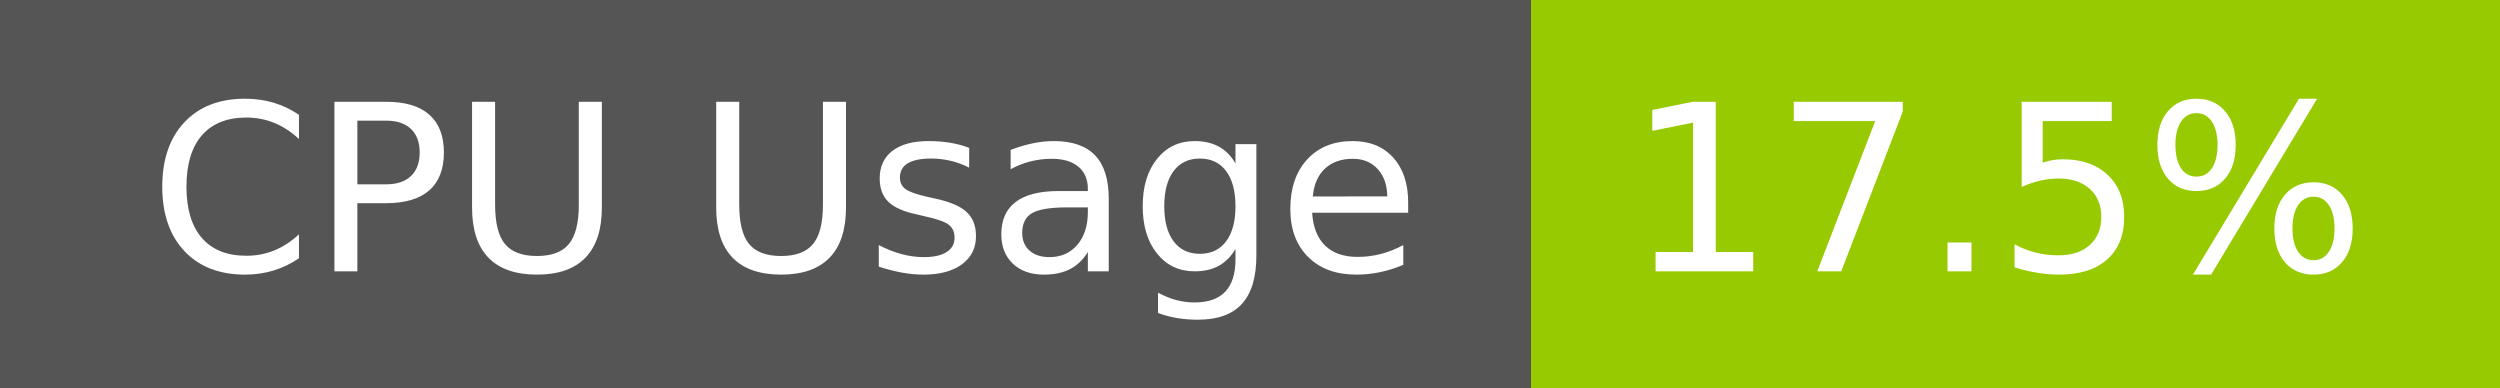
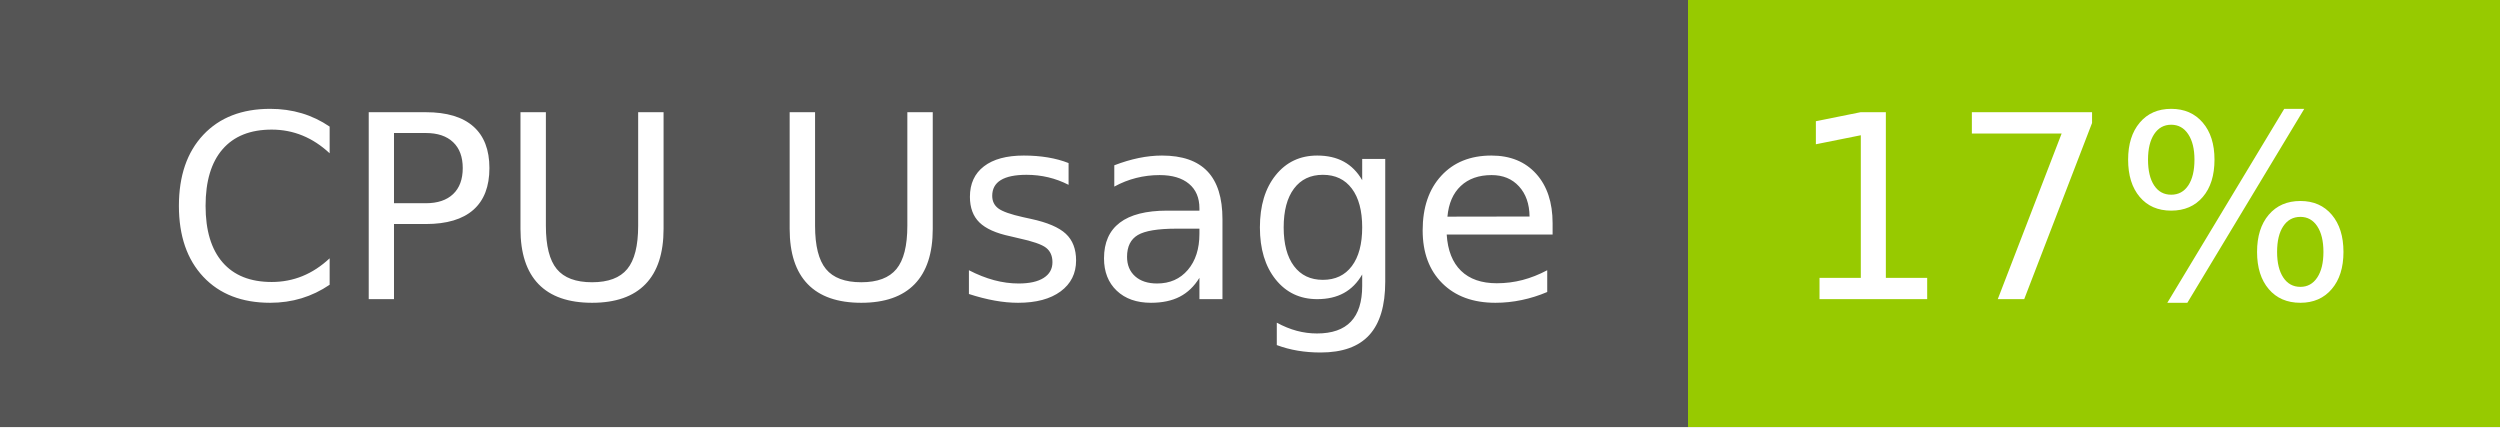
- <svg xmlns="http://www.w3.org/2000/svg" width="129" height="20" role="img" aria-label="CPU Usage: 17.5%">
+ <svg xmlns="http://www.w3.org/2000/svg" width="117" height="20" role="img" aria-label="CPU Usage: 17%">
  <g shape-rendering="crispEdges">
    <rect width="79" height="20" fill="#555" />
-     <rect x="79" width="50" height="20" fill="#97ca00" />
+     <rect x="79" width="38" height="20" fill="#97ca00" />
  </g>
  <g fill="#fff" text-anchor="middle" font-family="Verdana,Geneva,DejaVu Sans,sans-serif" text-rendering="geometricPrecision" font-size="120">
    <text x="405" y="140" transform="scale(.1)" fill="#fff" textLength="665">CPU Usage</text>
-     <text x="1030" y="140" transform="scale(.1)" fill="#fff" textLength="390">17.5%</text>
+     <text x="970" y="140" transform="scale(.1)" fill="#fff" textLength="276">17%</text>
  </g>
</svg>
